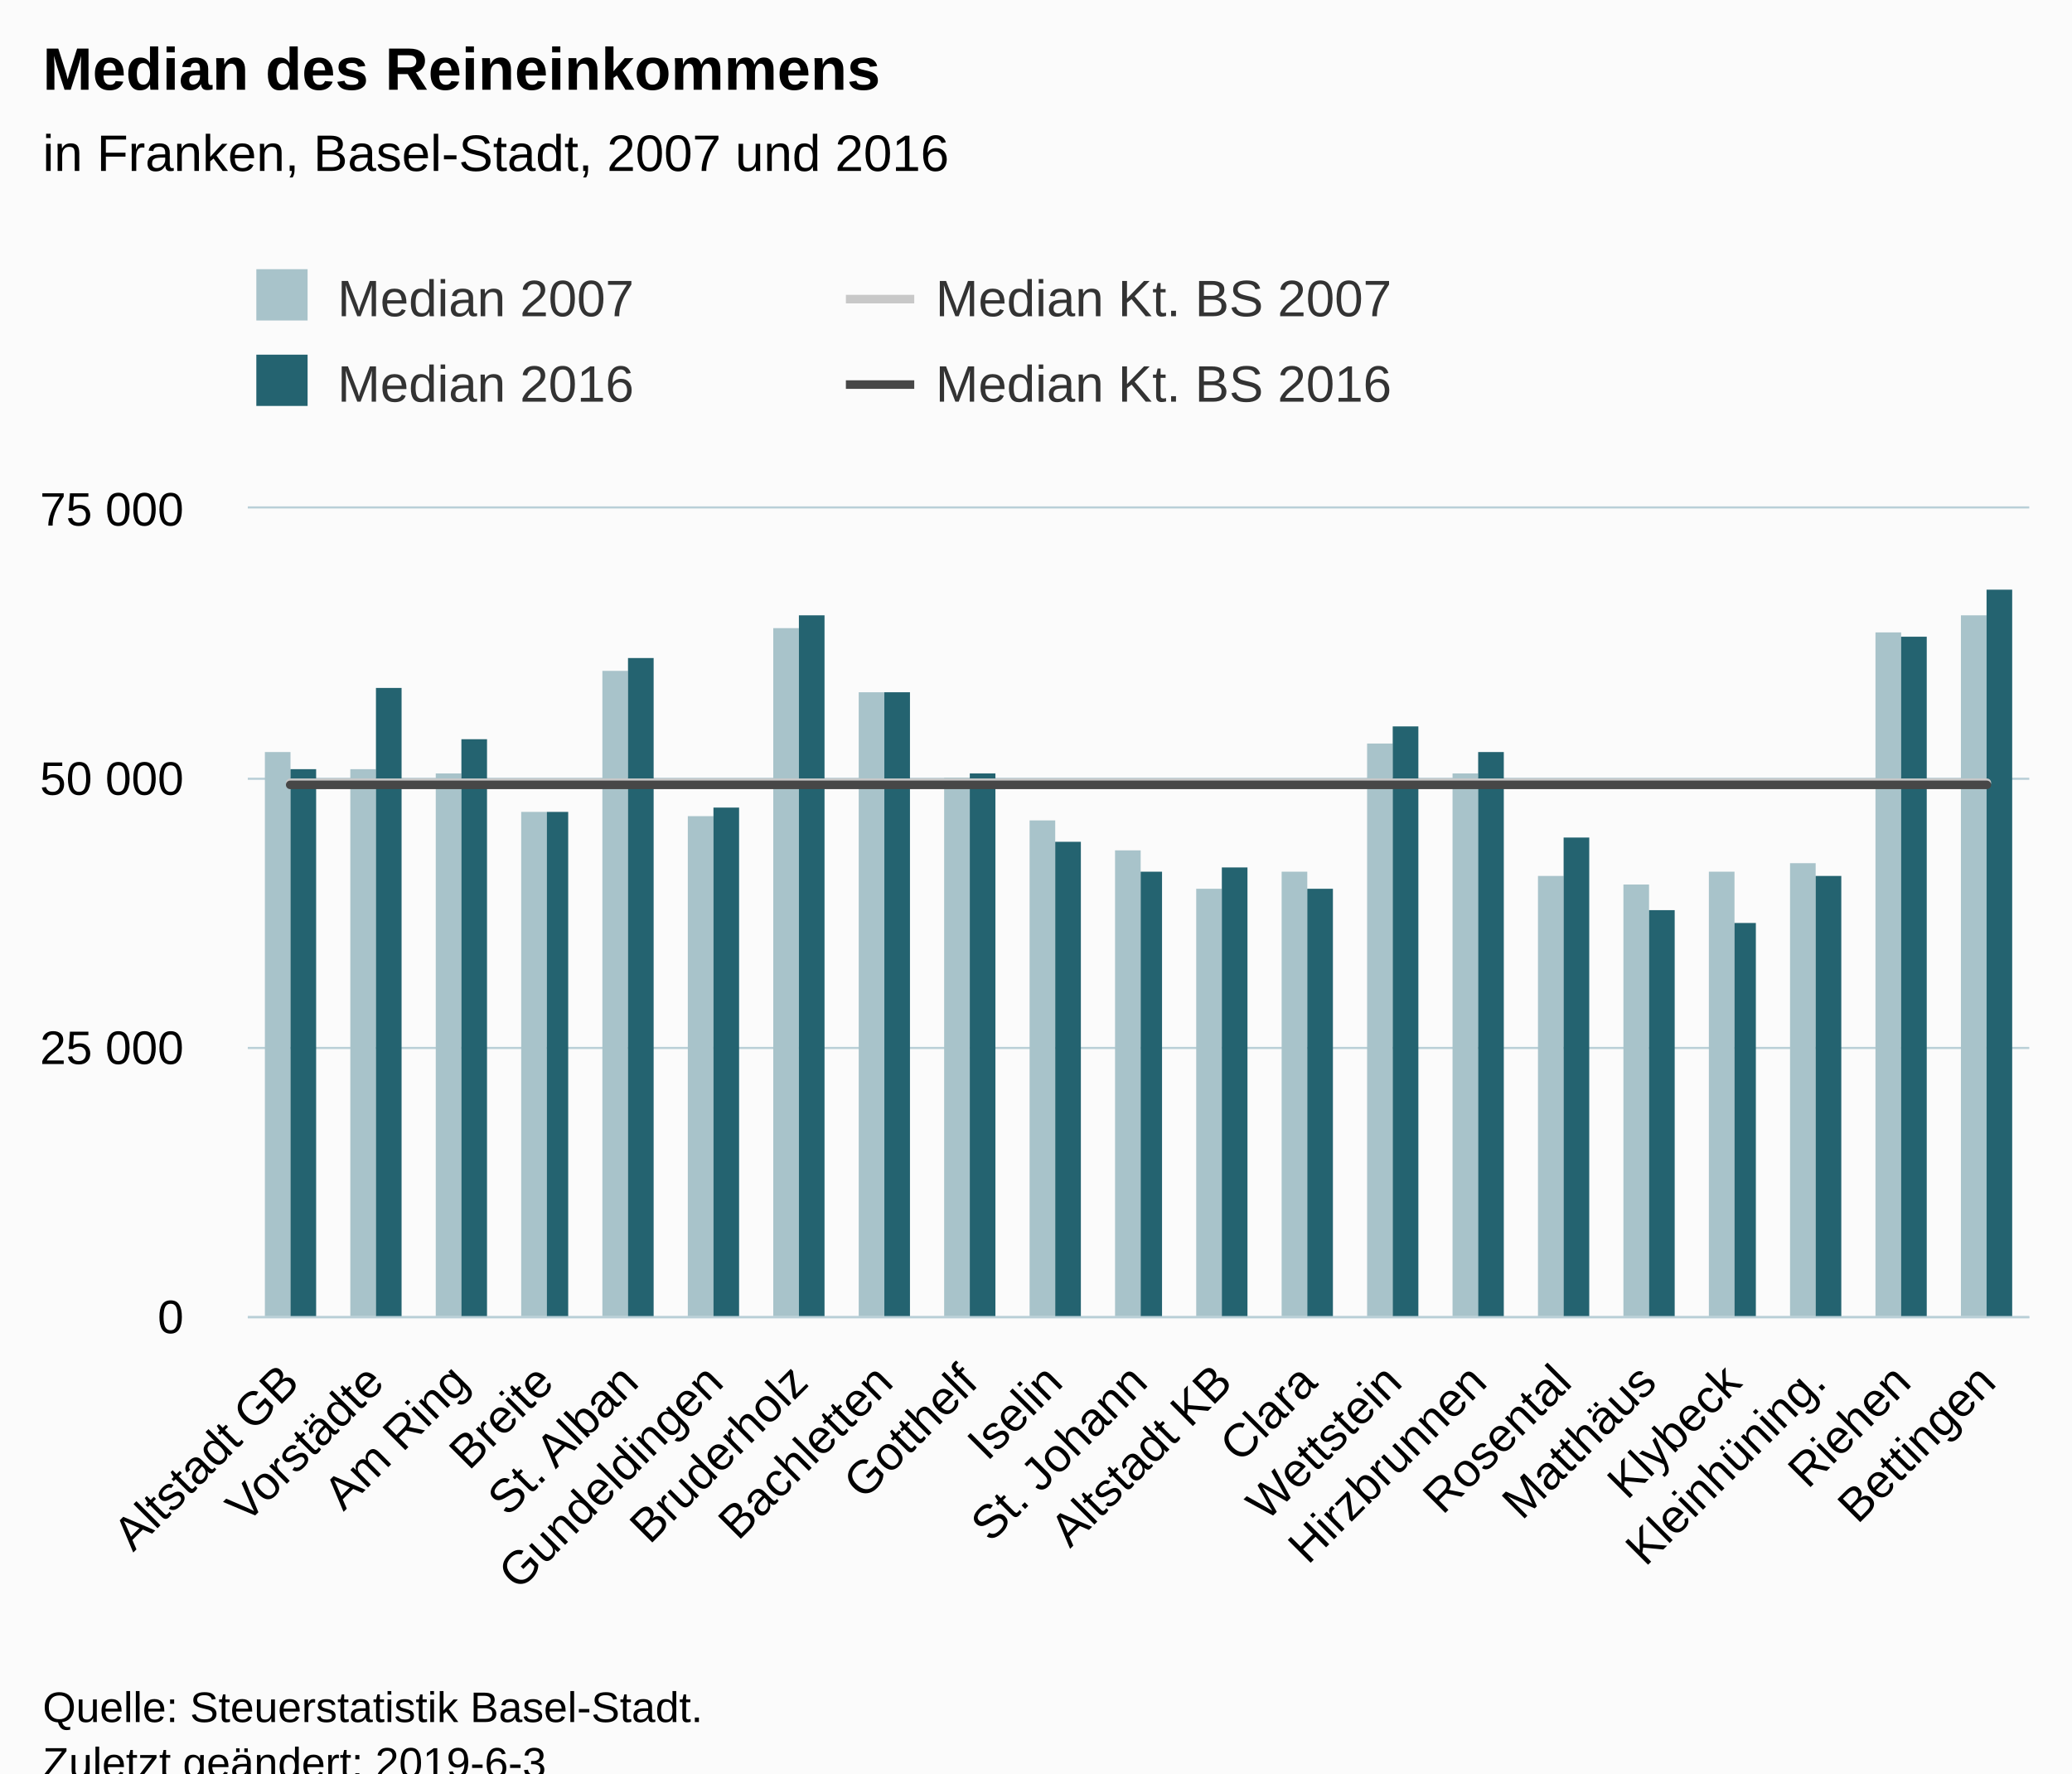
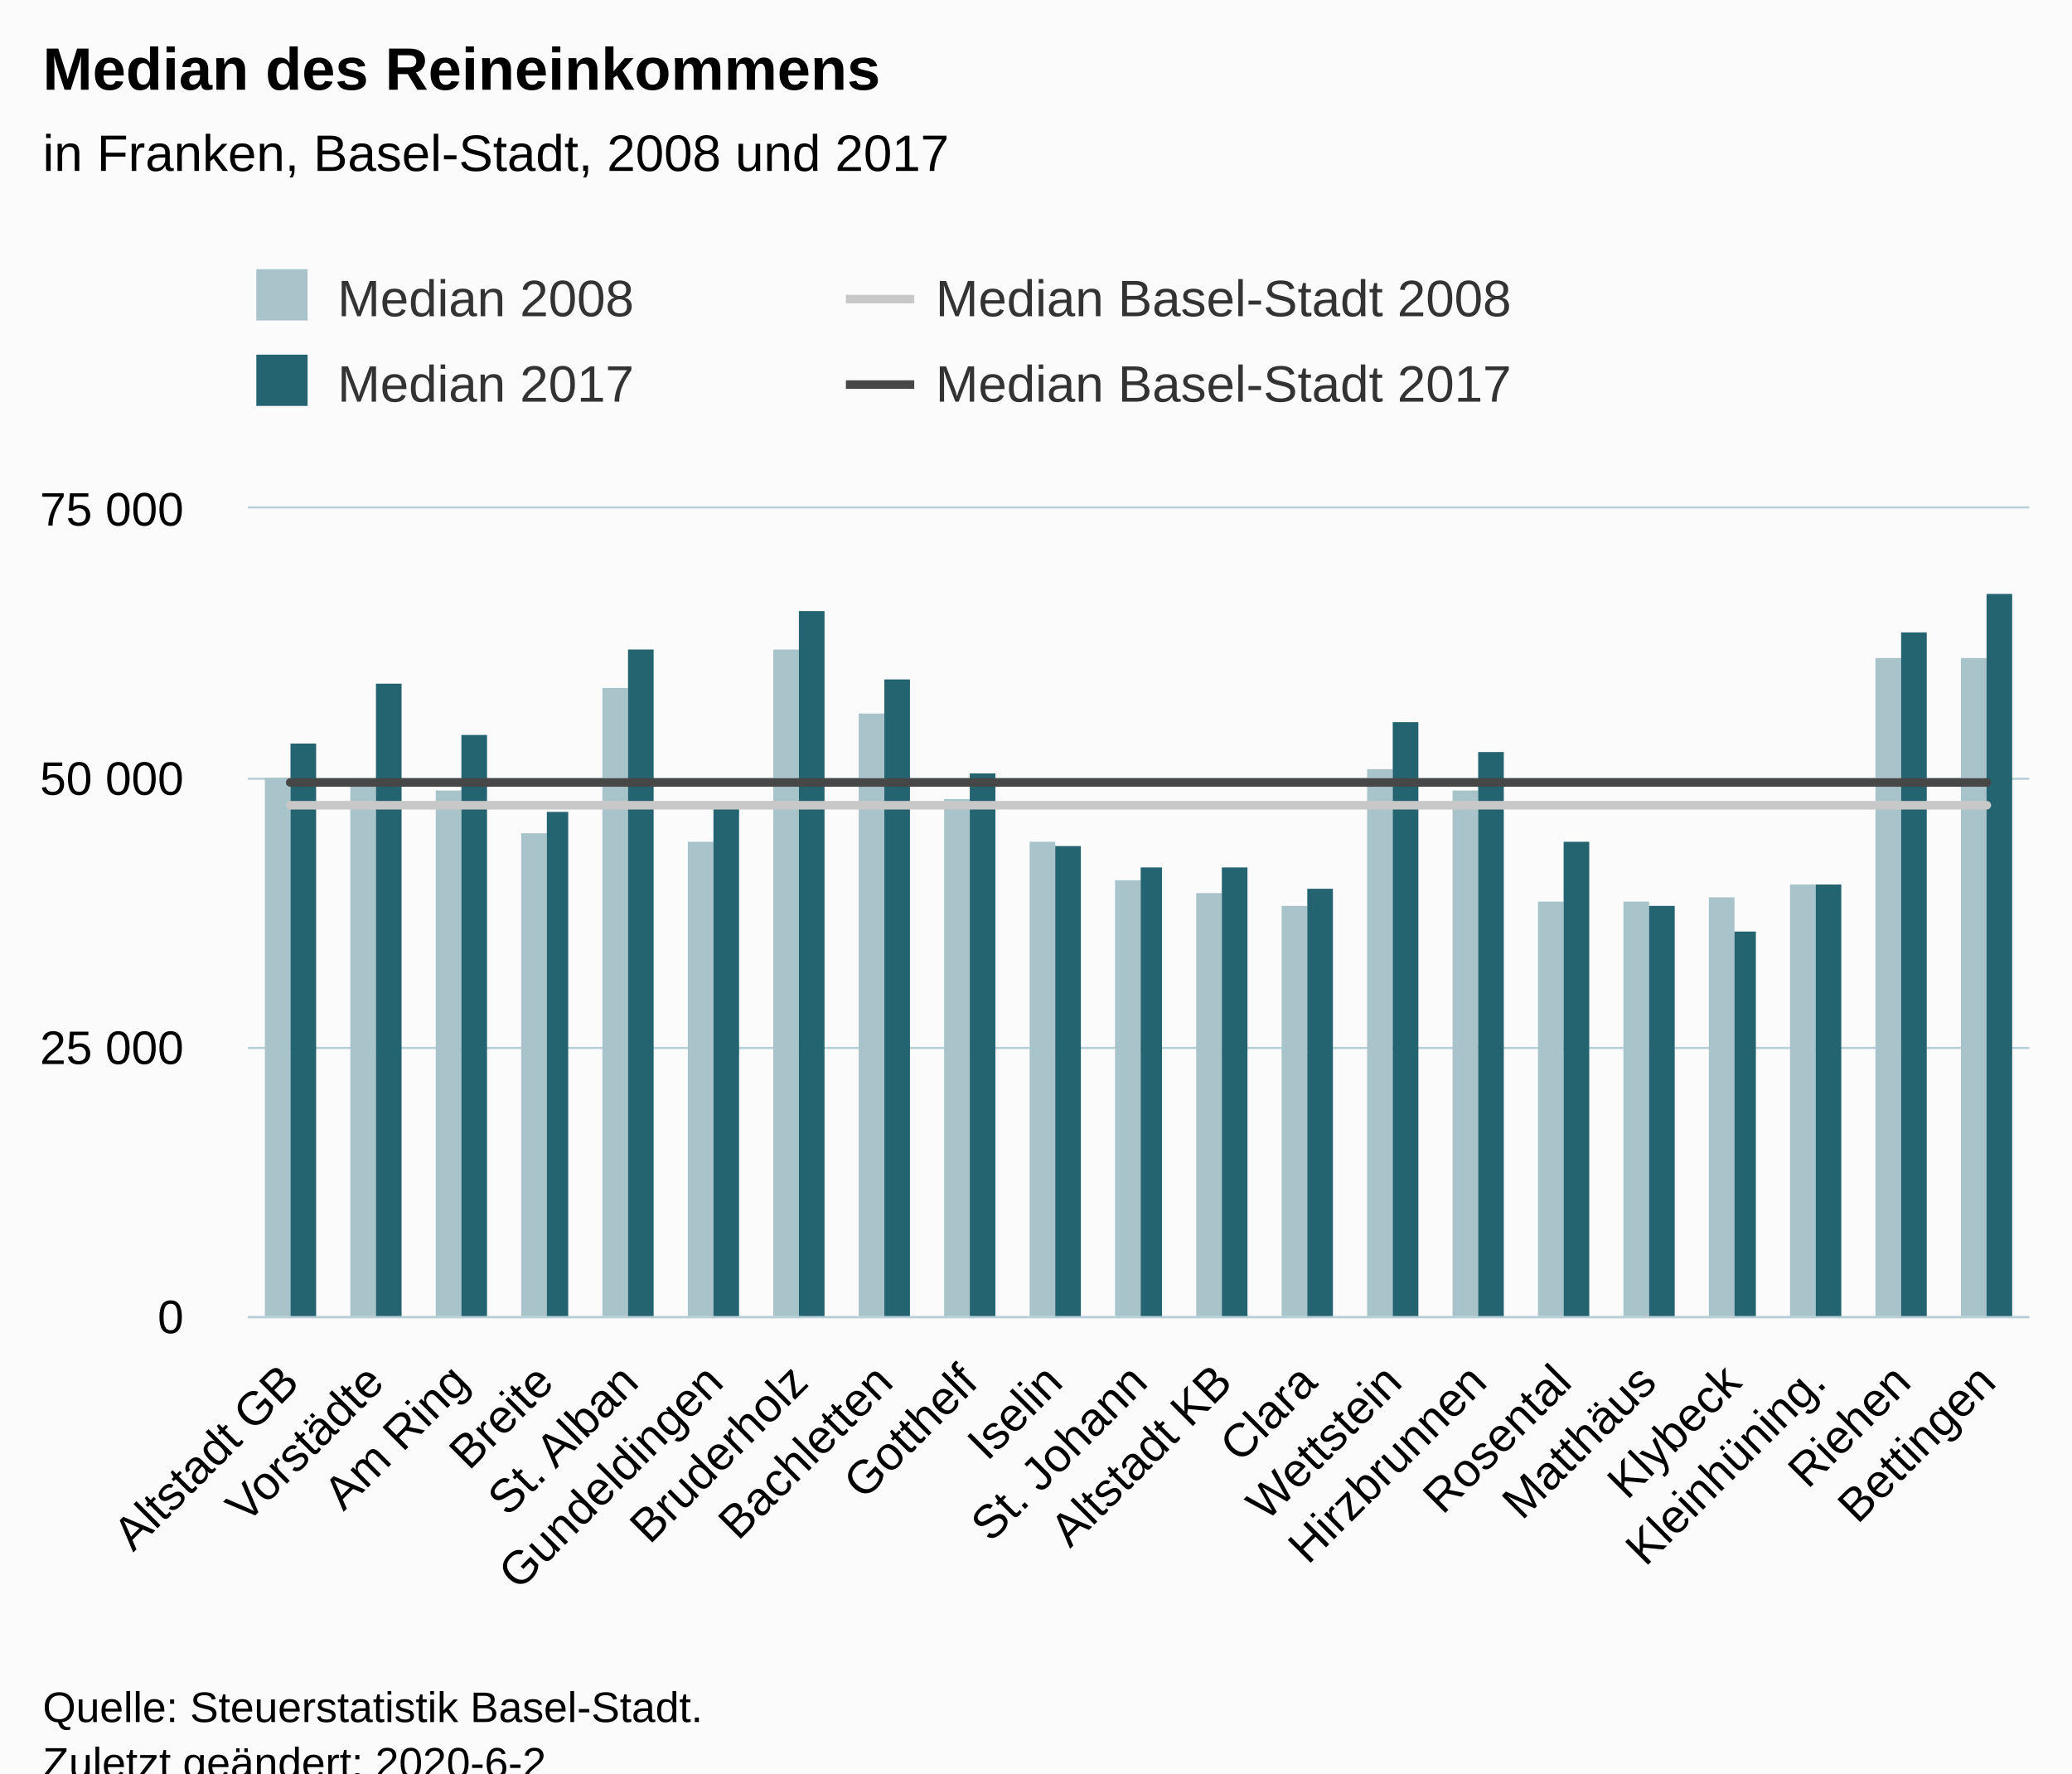
<svg xmlns="http://www.w3.org/2000/svg" version="1.1" class="highcharts-root" style="font-family:Arial;font-size:12px;" viewBox="0 0 485 415">
  <defs>
-     <clipPath id="highcharts-wtvj8nu-6">
+     <clipPath id="highcharts-k592l1s-6">
      <rect x="0" y="0" width="417" height="189" fill="none" />
    </clipPath>
-     <clipPath id="highcharts-wtvj8nu-7">
+     <clipPath id="highcharts-k592l1s-7">
      <rect x="0" y="0" width="417" height="189" fill="none" />
    </clipPath>
  </defs>
  <rect fill="#fbfbfb" class="highcharts-background" x="0" y="0" width="485" height="428" rx="0" ry="0" />
  <rect fill="none" class="highcharts-plot-background" x="58" y="119" width="417" height="189" />
  <g class="highcharts-pane-group" data-z-index="0" />
  <g class="highcharts-grid highcharts-xaxis-grid " data-z-index="1">
    <path fill="none" data-z-index="1" class="highcharts-grid-line" d="M 77.5 119 L 77.5 308" opacity="1" />
    <path fill="none" data-z-index="1" class="highcharts-grid-line" d="M 97.5 119 L 97.5 308" opacity="1" />
    <path fill="none" data-z-index="1" class="highcharts-grid-line" d="M 117.5 119 L 117.5 308" opacity="1" />
    <path fill="none" data-z-index="1" class="highcharts-grid-line" d="M 136.5 119 L 136.5 308" opacity="1" />
    <path fill="none" data-z-index="1" class="highcharts-grid-line" d="M 156.5 119 L 156.5 308" opacity="1" />
    <path fill="none" data-z-index="1" class="highcharts-grid-line" d="M 176.5 119 L 176.5 308" opacity="1" />
    <path fill="none" data-z-index="1" class="highcharts-grid-line" d="M 196.5 119 L 196.5 308" opacity="1" />
    <path fill="none" data-z-index="1" class="highcharts-grid-line" d="M 216.5 119 L 216.5 308" opacity="1" />
    <path fill="none" data-z-index="1" class="highcharts-grid-line" d="M 236.5 119 L 236.5 308" opacity="1" />
    <path fill="none" data-z-index="1" class="highcharts-grid-line" d="M 256.5 119 L 256.5 308" opacity="1" />
    <path fill="none" data-z-index="1" class="highcharts-grid-line" d="M 275.5 119 L 275.5 308" opacity="1" />
    <path fill="none" data-z-index="1" class="highcharts-grid-line" d="M 295.5 119 L 295.5 308" opacity="1" />
    <path fill="none" data-z-index="1" class="highcharts-grid-line" d="M 315.5 119 L 315.5 308" opacity="1" />
    <path fill="none" data-z-index="1" class="highcharts-grid-line" d="M 335.5 119 L 335.5 308" opacity="1" />
    <path fill="none" data-z-index="1" class="highcharts-grid-line" d="M 355.5 119 L 355.5 308" opacity="1" />
    <path fill="none" data-z-index="1" class="highcharts-grid-line" d="M 375.5 119 L 375.5 308" opacity="1" />
    <path fill="none" data-z-index="1" class="highcharts-grid-line" d="M 395.5 119 L 395.5 308" opacity="1" />
    <path fill="none" data-z-index="1" class="highcharts-grid-line" d="M 414.5 119 L 414.5 308" opacity="1" />
    <path fill="none" data-z-index="1" class="highcharts-grid-line" d="M 434.5 119 L 434.5 308" opacity="1" />
    <path fill="none" data-z-index="1" class="highcharts-grid-line" d="M 454.5 119 L 454.5 308" opacity="1" />
    <path fill="none" data-z-index="1" class="highcharts-grid-line" d="M 474.5 119 L 474.5 308" opacity="1" />
    <path fill="none" data-z-index="1" class="highcharts-grid-line" d="M 57.5 119 L 57.5 308" opacity="1" />
  </g>
  <g class="highcharts-grid highcharts-yaxis-grid " data-z-index="1">
    <path fill="none" stroke="#B9CFD7" stroke-width="0.5" data-z-index="1" class="highcharts-grid-line" d="M 58 308.25 L 475 308.25" opacity="1" />
    <path fill="none" stroke="#B9CFD7" stroke-width="0.5" data-z-index="1" class="highcharts-grid-line" d="M 58 245.25 L 475 245.25" opacity="1" />
    <path fill="none" stroke="#B9CFD7" stroke-width="0.5" data-z-index="1" class="highcharts-grid-line" d="M 58 182.25 L 475 182.25" opacity="1" />
    <path fill="none" stroke="#B9CFD7" stroke-width="0.5" data-z-index="1" class="highcharts-grid-line" d="M 58 118.75 L 475 118.75" opacity="1" />
  </g>
  <rect fill="none" class="highcharts-plot-border" data-z-index="1" x="58" y="119" width="417" height="189" />
  <g class="highcharts-axis highcharts-xaxis " data-z-index="2">
    <path fill="none" class="highcharts-axis-line" stroke="#B9CFD7" stroke-width="0.5" data-z-index="7" d="M 58 308.25 L 475 308.25" />
  </g>
  <g class="highcharts-axis highcharts-yaxis " data-z-index="2">
    <path fill="none" class="highcharts-axis-line" data-z-index="7" d="M 58 119 L 58 308" />
  </g>
  <g class="highcharts-series-group" data-z-index="3">
-     <g data-z-index="0.1" class="highcharts-series highcharts-series-0 highcharts-column-series " transform="translate(58,119) scale(1 1)" clip-path="url(#highcharts-wtvj8nu-7)">
-       <rect x="4" y="57" width="6" height="133" fill="#A8C3CA" class="highcharts-point" />
-       <rect x="24" y="61" width="6" height="129" fill="#A8C3CA" class="highcharts-point" />
-       <rect x="44" y="62" width="6" height="128" fill="#A8C3CA" class="highcharts-point" />
-       <rect x="64" y="71" width="6" height="119" fill="#A8C3CA" class="highcharts-point" />
-       <rect x="83" y="38" width="6" height="152" fill="#A8C3CA" class="highcharts-point" />
-       <rect x="103" y="72" width="6" height="118" fill="#A8C3CA" class="highcharts-point" />
-       <rect x="123" y="28" width="6" height="162" fill="#A8C3CA" class="highcharts-point" />
-       <rect x="143" y="43" width="6" height="147" fill="#A8C3CA" class="highcharts-point" />
-       <rect x="163" y="63" width="6" height="127" fill="#A8C3CA" class="highcharts-point" />
-       <rect x="183" y="73" width="6" height="117" fill="#A8C3CA" class="highcharts-point" />
-       <rect x="203" y="80" width="6" height="110" fill="#A8C3CA" class="highcharts-point" />
-       <rect x="222" y="89" width="6" height="101" fill="#A8C3CA" class="highcharts-point" />
-       <rect x="242" y="85" width="6" height="105" fill="#A8C3CA" class="highcharts-point" />
-       <rect x="262" y="55" width="6" height="135" fill="#A8C3CA" class="highcharts-point" />
-       <rect x="282" y="62" width="6" height="128" fill="#A8C3CA" class="highcharts-point" />
-       <rect x="302" y="86" width="6" height="104" fill="#A8C3CA" class="highcharts-point" />
-       <rect x="322" y="88" width="6" height="102" fill="#A8C3CA" class="highcharts-point" />
-       <rect x="342" y="85" width="6" height="105" fill="#A8C3CA" class="highcharts-point" />
-       <rect x="361" y="83" width="6" height="107" fill="#A8C3CA" class="highcharts-point" />
-       <rect x="381" y="29" width="6" height="161" fill="#A8C3CA" class="highcharts-point" />
-       <rect x="401" y="25" width="6" height="165" fill="#A8C3CA" class="highcharts-point" />
+     <g data-z-index="0.1" class="highcharts-series highcharts-series-0 highcharts-column-series " transform="translate(58,119) scale(1 1)" clip-path="url(#highcharts-k592l1s-7)">
+       <rect x="4" y="63" width="6" height="127" fill="#A8C3CA" class="highcharts-point" />
+       <rect x="24" y="64" width="6" height="126" fill="#A8C3CA" class="highcharts-point" />
+       <rect x="44" y="66" width="6" height="124" fill="#A8C3CA" class="highcharts-point" />
+       <rect x="64" y="76" width="6" height="114" fill="#A8C3CA" class="highcharts-point" />
+       <rect x="83" y="42" width="6" height="148" fill="#A8C3CA" class="highcharts-point" />
+       <rect x="103" y="78" width="6" height="112" fill="#A8C3CA" class="highcharts-point" />
+       <rect x="123" y="33" width="6" height="157" fill="#A8C3CA" class="highcharts-point" />
+       <rect x="143" y="48" width="6" height="142" fill="#A8C3CA" class="highcharts-point" />
+       <rect x="163" y="68" width="6" height="122" fill="#A8C3CA" class="highcharts-point" />
+       <rect x="183" y="78" width="6" height="112" fill="#A8C3CA" class="highcharts-point" />
+       <rect x="203" y="87" width="6" height="103" fill="#A8C3CA" class="highcharts-point" />
+       <rect x="222" y="90" width="6" height="100" fill="#A8C3CA" class="highcharts-point" />
+       <rect x="242" y="93" width="6" height="97" fill="#A8C3CA" class="highcharts-point" />
+       <rect x="262" y="61" width="6" height="129" fill="#A8C3CA" class="highcharts-point" />
+       <rect x="282" y="66" width="6" height="124" fill="#A8C3CA" class="highcharts-point" />
+       <rect x="302" y="92" width="6" height="98" fill="#A8C3CA" class="highcharts-point" />
+       <rect x="322" y="92" width="6" height="98" fill="#A8C3CA" class="highcharts-point" />
+       <rect x="342" y="91" width="6" height="99" fill="#A8C3CA" class="highcharts-point" />
+       <rect x="361" y="88" width="6" height="102" fill="#A8C3CA" class="highcharts-point" />
+       <rect x="381" y="35" width="6" height="155" fill="#A8C3CA" class="highcharts-point" />
+       <rect x="401" y="35" width="6" height="155" fill="#A8C3CA" class="highcharts-point" />
    </g>
    <g data-z-index="0.1" class="highcharts-markers highcharts-series-0 highcharts-column-series " transform="translate(58,119) scale(1 1)" clip-path="none" />
-     <g data-z-index="0.1" class="highcharts-series highcharts-series-1 highcharts-column-series " transform="translate(58,119) scale(1 1)" clip-path="url(#highcharts-wtvj8nu-7)">
-       <rect x="10" y="61" width="6" height="129" fill="#246370" class="highcharts-point" />
-       <rect x="30" y="42" width="6" height="148" fill="#246370" class="highcharts-point" />
-       <rect x="50" y="54" width="6" height="136" fill="#246370" class="highcharts-point" />
+     <g data-z-index="0.1" class="highcharts-series highcharts-series-1 highcharts-column-series " transform="translate(58,119) scale(1 1)" clip-path="url(#highcharts-k592l1s-7)">
+       <rect x="10" y="55" width="6" height="135" fill="#246370" class="highcharts-point" />
+       <rect x="30" y="41" width="6" height="149" fill="#246370" class="highcharts-point" />
+       <rect x="50" y="53" width="6" height="137" fill="#246370" class="highcharts-point" />
      <rect x="70" y="71" width="5" height="119" fill="#246370" class="highcharts-point" />
-       <rect x="89" y="35" width="6" height="155" fill="#246370" class="highcharts-point" />
+       <rect x="89" y="33" width="6" height="157" fill="#246370" class="highcharts-point" />
      <rect x="109" y="70" width="6" height="120" fill="#246370" class="highcharts-point" />
-       <rect x="129" y="25" width="6" height="165" fill="#246370" class="highcharts-point" />
-       <rect x="149" y="43" width="6" height="147" fill="#246370" class="highcharts-point" />
+       <rect x="129" y="24" width="6" height="166" fill="#246370" class="highcharts-point" />
+       <rect x="149" y="40" width="6" height="150" fill="#246370" class="highcharts-point" />
      <rect x="169" y="62" width="6" height="128" fill="#246370" class="highcharts-point" />
-       <rect x="189" y="78" width="6" height="112" fill="#246370" class="highcharts-point" />
-       <rect x="209" y="85" width="5" height="105" fill="#246370" class="highcharts-point" />
+       <rect x="189" y="79" width="6" height="111" fill="#246370" class="highcharts-point" />
+       <rect x="209" y="84" width="5" height="106" fill="#246370" class="highcharts-point" />
      <rect x="228" y="84" width="6" height="106" fill="#246370" class="highcharts-point" />
      <rect x="248" y="89" width="6" height="101" fill="#246370" class="highcharts-point" />
-       <rect x="268" y="51" width="6" height="139" fill="#246370" class="highcharts-point" />
+       <rect x="268" y="50" width="6" height="140" fill="#246370" class="highcharts-point" />
      <rect x="288" y="57" width="6" height="133" fill="#246370" class="highcharts-point" />
-       <rect x="308" y="77" width="6" height="113" fill="#246370" class="highcharts-point" />
-       <rect x="328" y="94" width="6" height="96" fill="#246370" class="highcharts-point" />
-       <rect x="348" y="97" width="5" height="93" fill="#246370" class="highcharts-point" />
-       <rect x="367" y="86" width="6" height="104" fill="#246370" class="highcharts-point" />
-       <rect x="387" y="30" width="6" height="160" fill="#246370" class="highcharts-point" />
-       <rect x="407" y="19" width="6" height="171" fill="#246370" class="highcharts-point" />
+       <rect x="308" y="78" width="6" height="112" fill="#246370" class="highcharts-point" />
+       <rect x="328" y="93" width="6" height="97" fill="#246370" class="highcharts-point" />
+       <rect x="348" y="99" width="5" height="91" fill="#246370" class="highcharts-point" />
+       <rect x="367" y="88" width="6" height="102" fill="#246370" class="highcharts-point" />
+       <rect x="387" y="29" width="6" height="161" fill="#246370" class="highcharts-point" />
+       <rect x="407" y="20" width="6" height="170" fill="#246370" class="highcharts-point" />
    </g>
    <g data-z-index="0.1" class="highcharts-markers highcharts-series-1 highcharts-column-series " transform="translate(58,119) scale(1 1)" clip-path="none" />
-     <g data-z-index="0.1" class="highcharts-series highcharts-series-2 highcharts-line-series " transform="translate(58,119) scale(1 1)" clip-path="url(#highcharts-wtvj8nu-7)">
-       <path fill="none" d="M 9.929 64.184 L 29.786 64.184 L 49.643 64.184 L 69.5 64.184 L 89.357 64.184 L 109.214 64.184 L 129.071 64.184 L 148.929 64.184 L 168.786 64.184 L 188.643 64.184 L 208.5 64.184 L 228.357 64.184 L 248.214 64.184 L 268.071 64.184 L 287.929 64.184 L 307.786 64.184 L 327.643 64.184 L 347.5 64.184 L 367.357 64.184 L 387.214 64.184 L 407.071 64.184" class="highcharts-graph" data-z-index="1" stroke="#C8C8C8" stroke-width="2" stroke-linejoin="round" stroke-linecap="round" />
+     <g data-z-index="0.1" class="highcharts-series highcharts-series-2 highcharts-line-series " transform="translate(58,119) scale(1 1)" clip-path="url(#highcharts-k592l1s-7)">
+       <path fill="none" d="M 9.929 69.446 L 29.786 69.446 L 49.643 69.446 L 69.5 69.446 L 89.357 69.446 L 109.214 69.446 L 129.071 69.446 L 148.929 69.446 L 168.786 69.446 L 188.643 69.446 L 208.5 69.446 L 228.357 69.446 L 248.214 69.446 L 268.071 69.446 L 287.929 69.446 L 307.786 69.446 L 327.643 69.446 L 347.5 69.446 L 367.357 69.446 L 387.214 69.446 L 407.071 69.446" class="highcharts-graph" data-z-index="1" stroke="#C8C8C8" stroke-width="2" stroke-linejoin="round" stroke-linecap="round" />
    </g>
    <g data-z-index="0.1" class="highcharts-markers highcharts-series-2 highcharts-line-series " transform="translate(58,119) scale(1 1)" clip-path="none" />
-     <g data-z-index="0.1" class="highcharts-series highcharts-series-3 highcharts-line-series " transform="translate(58,119) scale(1 1)" clip-path="url(#highcharts-wtvj8nu-7)">
-       <path fill="none" d="M 9.929 64.676 L 29.786 64.676 L 49.643 64.676 L 69.5 64.676 L 89.357 64.676 L 109.214 64.676 L 129.071 64.676 L 148.929 64.676 L 168.786 64.676 L 188.643 64.676 L 208.5 64.676 L 228.357 64.676 L 248.214 64.676 L 268.071 64.676 L 287.929 64.676 L 307.786 64.676 L 327.643 64.676 L 347.5 64.676 L 367.357 64.676 L 387.214 64.676 L 407.071 64.676" class="highcharts-graph" data-z-index="1" stroke="#474747" stroke-width="2" stroke-linejoin="round" stroke-linecap="round" />
+     <g data-z-index="0.1" class="highcharts-series highcharts-series-3 highcharts-line-series " transform="translate(58,119) scale(1 1)" clip-path="url(#highcharts-k592l1s-7)">
+       <path fill="none" d="M 9.929 64.114 L 29.786 64.114 L 49.643 64.114 L 69.5 64.114 L 89.357 64.114 L 109.214 64.114 L 129.071 64.114 L 148.929 64.114 L 168.786 64.114 L 188.643 64.114 L 208.5 64.114 L 228.357 64.114 L 248.214 64.114 L 268.071 64.114 L 287.929 64.114 L 307.786 64.114 L 327.643 64.114 L 347.5 64.114 L 367.357 64.114 L 387.214 64.114 L 407.071 64.114" class="highcharts-graph" data-z-index="1" stroke="#474747" stroke-width="2" stroke-linejoin="round" stroke-linecap="round" />
    </g>
    <g data-z-index="0.1" class="highcharts-markers highcharts-series-3 highcharts-line-series " transform="translate(58,119) scale(1 1)" clip-path="none" />
  </g>
  <text x="10" text-anchor="start" class="highcharts-title" data-z-index="4" style="color:#000000;font-size:14px;font-weight:bold;fill:#000000;" y="21">
    <tspan>Median des Reineinkommens</tspan>
  </text>
  <text x="10" text-anchor="start" class="highcharts-subtitle" data-z-index="4" style="color:#000000;font-size:12px;font-weight:normal;font-family:Arial;fill:#000000;" y="40">
-     <tspan>in Franken, Basel-Stadt, 2007 und 2016</tspan>
+     <tspan>in Franken, Basel-Stadt, 2008 und 2017</tspan>
  </text>
  <g class="highcharts-legend" data-z-index="7" transform="translate(50,56)">
    <rect fill="none" class="highcharts-legend-box" rx="0" ry="0" x="0" y="0" width="276" height="51" visibility="visible" />
    <g data-z-index="1">
      <g>
        <g class="highcharts-legend-item highcharts-column-series highcharts-color-undefined highcharts-series-0" data-z-index="1" transform="translate(8,3)">
          <text x="21" style="color:#333333;font-size:12px;font-weight:normal;cursor:pointer;white-space:nowrap;fill:#333333;" text-anchor="start" data-z-index="2" y="15">
-             <tspan>Median 2007</tspan>
+             <tspan>Median 2008</tspan>
          </text>
          <rect x="2" y="4" width="12" height="12" fill="#A8C3CA" class="highcharts-point" data-z-index="3" />
        </g>
        <g class="highcharts-legend-item highcharts-line-series highcharts-color-undefined highcharts-series-2" data-z-index="1" transform="translate(148,3)">
          <path fill="none" d="M 0 11 L 16 11" class="highcharts-graph" stroke="#C8C8C8" stroke-width="2" />
          <text x="21" y="15" style="color:#333333;font-size:12px;font-weight:normal;cursor:pointer;white-space:nowrap;fill:#333333;" text-anchor="start" data-z-index="2">
-             <tspan>Median Kt. BS 2007</tspan>
+             <tspan>Median Basel-Stadt 2008</tspan>
          </text>
        </g>
        <g class="highcharts-legend-item highcharts-column-series highcharts-color-undefined highcharts-series-1" data-z-index="1" transform="translate(8,23)">
          <text x="21" y="15" style="color:#333333;font-size:12px;font-weight:normal;cursor:pointer;white-space:nowrap;fill:#333333;" text-anchor="start" data-z-index="2">
-             <tspan>Median 2016</tspan>
+             <tspan>Median 2017</tspan>
          </text>
          <rect x="2" y="4" width="12" height="12" fill="#246370" class="highcharts-point" data-z-index="3" />
        </g>
        <g class="highcharts-legend-item highcharts-line-series highcharts-color-undefined highcharts-series-3" data-z-index="1" transform="translate(148,23)">
          <path fill="none" d="M 0 11 L 16 11" class="highcharts-graph" stroke="#474747" stroke-width="2" />
          <text x="21" y="15" style="color:#333333;font-size:12px;font-weight:normal;cursor:pointer;white-space:nowrap;fill:#333333;" text-anchor="start" data-z-index="2">
-             <tspan>Median Kt. BS 2016</tspan>
+             <tspan>Median Basel-Stadt 2017</tspan>
          </text>
        </g>
      </g>
    </g>
  </g>
  <g class="highcharts-axis-labels highcharts-xaxis-labels " data-z-index="7">
    <text x="70.521" style="color:#000000;cursor:default;font-size:11px;fill:#000000;" text-anchor="end" transform="translate(0,0) rotate(-45 70.5213 324)" y="324" opacity="1">
      <tspan>Altstadt GB</tspan>
    </text>
    <text x="90.378" style="color:#000000;cursor:default;font-size:11px;fill:#000000;" text-anchor="end" transform="translate(0,0) rotate(-45 90.37844 324)" y="324" opacity="1">Vorstädte</text>
    <text x="110.236" style="color:#000000;cursor:default;font-size:11px;fill:#000000;" text-anchor="end" transform="translate(0,0) rotate(-45 110.2356 324)" y="324" opacity="1">
      <tspan>Am Ring</tspan>
    </text>
    <text x="130.093" style="color:#000000;cursor:default;font-size:11px;fill:#000000;" text-anchor="end" transform="translate(0,0) rotate(-45 130.0927 324)" y="324" opacity="1">Breite</text>
    <text x="149.95" style="color:#000000;cursor:default;font-size:11px;fill:#000000;" text-anchor="end" transform="translate(0,0) rotate(-45 149.9499 324)" y="324" opacity="1">
      <tspan>St. Alban</tspan>
    </text>
    <text x="169.807" style="color:#000000;cursor:default;font-size:11px;fill:#000000;" text-anchor="end" transform="translate(0,0) rotate(-45 169.807 324)" y="324" opacity="1">Gundeldingen</text>
    <text x="189.664" style="color:#000000;cursor:default;font-size:11px;fill:#000000;" text-anchor="end" transform="translate(0,0) rotate(-45 189.6642 324)" y="324" opacity="1">Bruderholz</text>
    <text x="209.521" style="color:#000000;cursor:default;font-size:11px;fill:#000000;" text-anchor="end" transform="translate(0,0) rotate(-45 209.5213 324)" y="324" opacity="1">Bachletten</text>
    <text x="229.378" style="color:#000000;cursor:default;font-size:11px;fill:#000000;" text-anchor="end" transform="translate(0,0) rotate(-45 229.3784 324)" y="324" opacity="1">Gotthelf</text>
    <text x="249.236" style="color:#000000;cursor:default;font-size:11px;fill:#000000;" text-anchor="end" transform="translate(0,0) rotate(-45 249.2356 324)" y="324" opacity="1">Iselin</text>
    <text x="269.093" style="color:#000000;cursor:default;font-size:11px;fill:#000000;" text-anchor="end" transform="translate(0,0) rotate(-45 269.0927 324)" y="324" opacity="1">
      <tspan>St. Johann</tspan>
    </text>
    <text x="288.95" style="color:#000000;cursor:default;font-size:11px;fill:#000000;" text-anchor="end" transform="translate(0,0) rotate(-45 288.9499 324)" y="324" opacity="1">
      <tspan>Altstadt KB</tspan>
    </text>
    <text x="308.807" style="color:#000000;cursor:default;font-size:11px;fill:#000000;" text-anchor="end" transform="translate(0,0) rotate(-45 308.807 324)" y="324" opacity="1">Clara</text>
    <text x="328.664" style="color:#000000;cursor:default;font-size:11px;fill:#000000;" text-anchor="end" transform="translate(0,0) rotate(-45 328.6642 324)" y="324" opacity="1">Wettstein</text>
    <text x="348.521" style="color:#000000;cursor:default;font-size:11px;fill:#000000;" text-anchor="end" transform="translate(0,0) rotate(-45 348.5213 324)" y="324" opacity="1">Hirzbrunnen</text>
    <text x="368.378" style="color:#000000;cursor:default;font-size:11px;fill:#000000;" text-anchor="end" transform="translate(0,0) rotate(-45 368.3784 324)" y="324" opacity="1">Rosental</text>
    <text x="388.236" style="color:#000000;cursor:default;font-size:11px;fill:#000000;" text-anchor="end" transform="translate(0,0) rotate(-45 388.2356 324)" y="324" opacity="1">Matthäus</text>
    <text x="408.093" style="color:#000000;cursor:default;font-size:11px;fill:#000000;" text-anchor="end" transform="translate(0,0) rotate(-45 408.0927 324)" y="324" opacity="1">Klybeck</text>
    <text x="427.95" style="color:#000000;cursor:default;font-size:11px;fill:#000000;" text-anchor="end" transform="translate(0,0) rotate(-45 427.9499 324)" y="324" opacity="1">Kleinhüning.</text>
    <text x="447.807" style="color:#000000;cursor:default;font-size:11px;fill:#000000;" text-anchor="end" transform="translate(0,0) rotate(-45 447.807 324)" y="324" opacity="1">Riehen</text>
    <text x="467.664" style="color:#000000;cursor:default;font-size:11px;fill:#000000;" text-anchor="end" transform="translate(0,0) rotate(-45 467.6642 324)" y="324" opacity="1">Bettingen</text>
  </g>
  <g class="highcharts-axis-labels highcharts-yaxis-labels " data-z-index="7">
    <text x="43" style="color:black;cursor:default;font-size:11px;fill:black;" text-anchor="end" transform="translate(0,0)" y="312" opacity="1">0</text>
    <text x="43" style="color:black;cursor:default;font-size:11px;fill:black;" text-anchor="end" transform="translate(0,0)" y="249" opacity="1">
      <tspan>25 000</tspan>
    </text>
    <text x="43" style="color:black;cursor:default;font-size:11px;fill:black;" text-anchor="end" transform="translate(0,0)" y="186" opacity="1">
      <tspan>50 000</tspan>
    </text>
    <text x="43" style="color:black;cursor:default;font-size:11px;fill:black;" text-anchor="end" transform="translate(0,0)" y="123" opacity="1">
      <tspan>75 000</tspan>
    </text>
  </g>
  <text x="10" class="highcharts-credits" text-anchor="start" data-z-index="8" style="cursor:default;color:#000000;font-size:10px;fill:#000000;" y="403">
    <tspan>Quelle: Steuerstatistik Basel-Stadt.</tspan>
-     <tspan x="10" dy="13">Zuletzt geändert: 2019-6-3</tspan>
+     <tspan x="10" dy="13">Zuletzt geändert: 2020-6-2</tspan>
  </text>
</svg>
